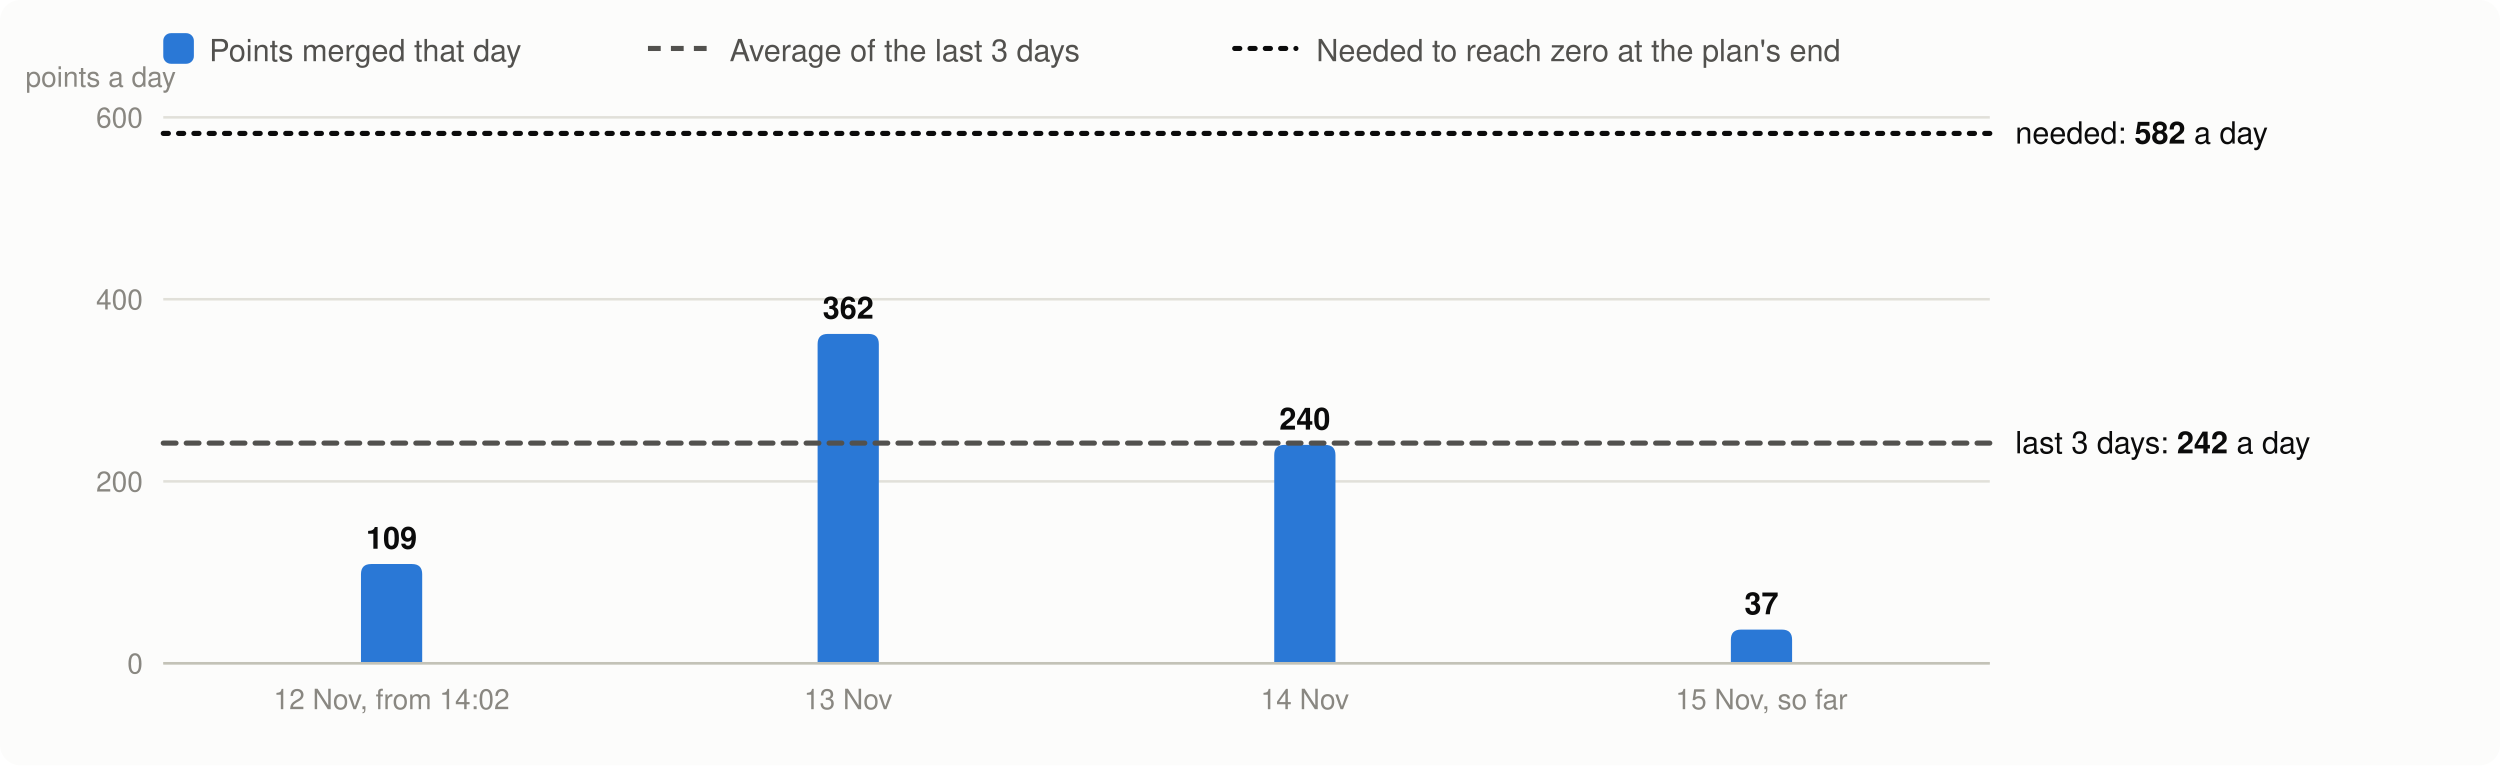
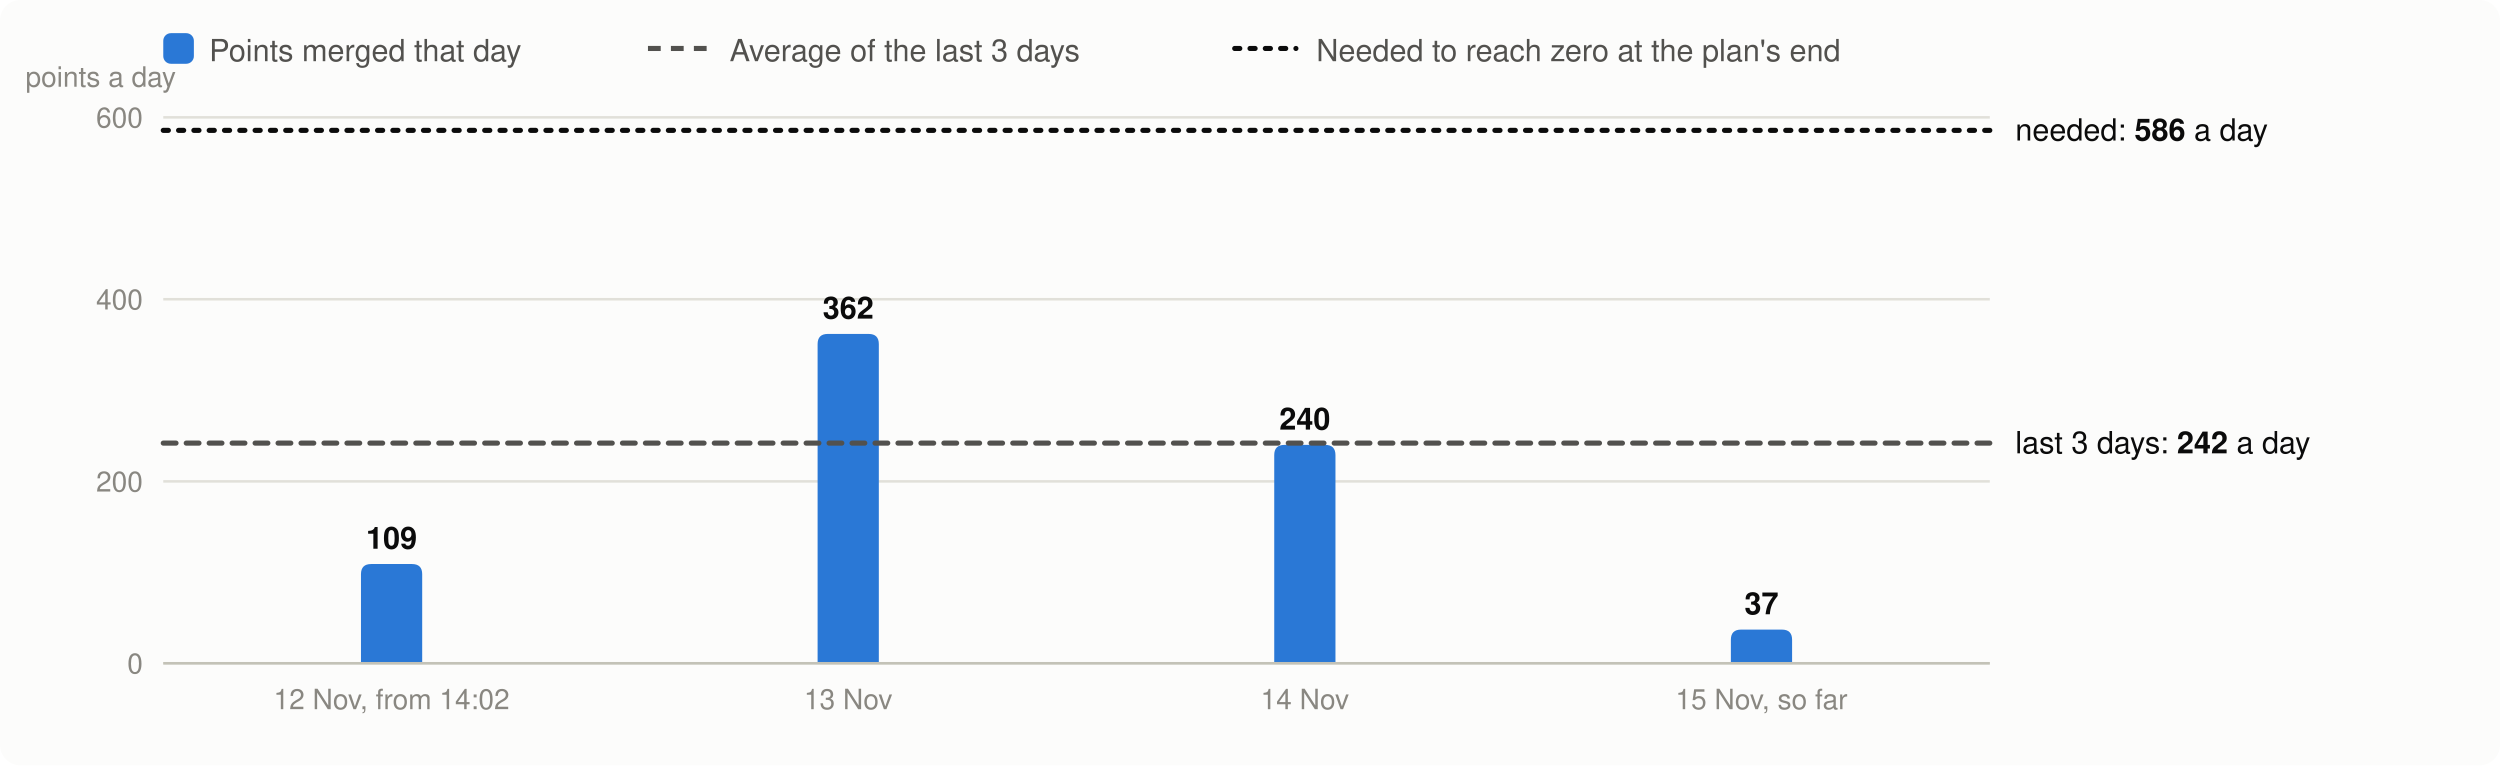
<svg xmlns="http://www.w3.org/2000/svg" viewBox="0 0 980 300" width="980" height="300" font-family="system-ui,-apple-system,Segoe UI,Helvetica,Arial,sans-serif" font-size="13" role="img" aria-label="Velocity: story points merged per day, the 3-day average and the velocity needed">
  <rect width="980" height="300" rx="8" fill="#fcfcfb" />
  <rect x="64" y="13" width="12" height="12" rx="3" fill="#2a78d6" />
  <text x="82" y="24" fill="#52514e" font-size="12">Points merged that day</text>
  <line x1="254" x2="278" y1="19" y2="19" stroke="#52514e" stroke-width="2" stroke-dasharray="5 4" />
  <text x="286" y="24" fill="#52514e" font-size="12">Average of the last 3 days</text>
  <line x1="484" x2="508" y1="19" y2="19" stroke="#0b0b0b" stroke-width="2" stroke-dasharray="2 4" stroke-linecap="round" />
  <text x="516" y="24" fill="#52514e" font-size="12">Needed to reach zero at the plan's end</text>
  <line x1="64" x2="780" y1="260.0" y2="260.0" stroke="#e1e0d9" />
  <text x="56" y="264.0" text-anchor="end" fill="#898781" font-size="11">0</text>
  <line x1="64" x2="780" y1="188.7" y2="188.7" stroke="#e1e0d9" />
  <text x="56" y="192.7" text-anchor="end" fill="#898781" font-size="11">200</text>
  <line x1="64" x2="780" y1="117.3" y2="117.3" stroke="#e1e0d9" />
  <text x="56" y="121.3" text-anchor="end" fill="#898781" font-size="11">400</text>
  <line x1="64" x2="780" y1="46.0" y2="46.0" stroke="#e1e0d9" />
  <text x="56" y="50.0" text-anchor="end" fill="#898781" font-size="11">600</text>
  <text x="10" y="34" fill="#898781" font-size="11">points a day</text>
  <path d="M141.5,260.0V225.1Q141.5,221.1 145.5,221.1H161.5Q165.5,221.1 165.5,225.1V260.0Z" fill="#2a78d6" />
  <text x="153.5" y="215.1" text-anchor="middle" fill="#0b0b0b" font-size="12" font-weight="600">109</text>
  <text x="153.5" y="278" text-anchor="middle" fill="#898781" font-size="11">12 Nov, from 14:02</text>
  <path d="M320.5,260.0V134.9Q320.5,130.9 324.5,130.9H340.5Q344.5,130.9 344.5,134.9V260.0Z" fill="#2a78d6" />
  <text x="332.5" y="124.9" text-anchor="middle" fill="#0b0b0b" font-size="12" font-weight="600">362</text>
  <text x="332.5" y="278" text-anchor="middle" fill="#898781" font-size="11">13 Nov</text>
  <path d="M499.5,260.0V178.4Q499.5,174.4 503.5,174.4H519.5Q523.5,174.4 523.5,178.4V260.0Z" fill="#2a78d6" />
  <text x="511.5" y="168.4" text-anchor="middle" fill="#0b0b0b" font-size="12" font-weight="600">240</text>
  <text x="511.5" y="278" text-anchor="middle" fill="#898781" font-size="11">14 Nov</text>
  <path d="M678.5,260.0V250.8Q678.5,246.8 682.5,246.8H698.5Q702.5,246.8 702.5,250.8V260.0Z" fill="#2a78d6" />
  <text x="690.5" y="240.8" text-anchor="middle" fill="#0b0b0b" font-size="12" font-weight="600">37</text>
  <text x="690.5" y="278" text-anchor="middle" fill="#898781" font-size="11">15 Nov, so far</text>
  <line x1="64" x2="780" y1="260.0" y2="260.0" stroke="#c3c2b7" />
  <line x1="64" x2="780" y1="173.7" y2="173.7" stroke="#52514e" stroke-width="2" stroke-dasharray="5 4" stroke-linecap="round" />
  <text x="790" y="177.7" fill="#0b0b0b" font-size="12">last 3 days: <tspan font-weight="600">242</tspan> a day</text>
-   <line x1="64" x2="780" y1="52.3" y2="52.3" stroke="#0b0b0b" stroke-width="2" stroke-dasharray="2 4" stroke-linecap="round" />
-   <text x="790" y="56.3" fill="#0b0b0b" font-size="12">needed: <tspan font-weight="600">582</tspan> a day</text>
+   <line x1="64" x2="780" y1="51.1" y2="51.1" stroke="#0b0b0b" stroke-width="2" stroke-dasharray="2 4" stroke-linecap="round" />
+   <text x="790" y="55.1" fill="#0b0b0b" font-size="12">needed: <tspan font-weight="600">586</tspan> a day</text>
</svg>
